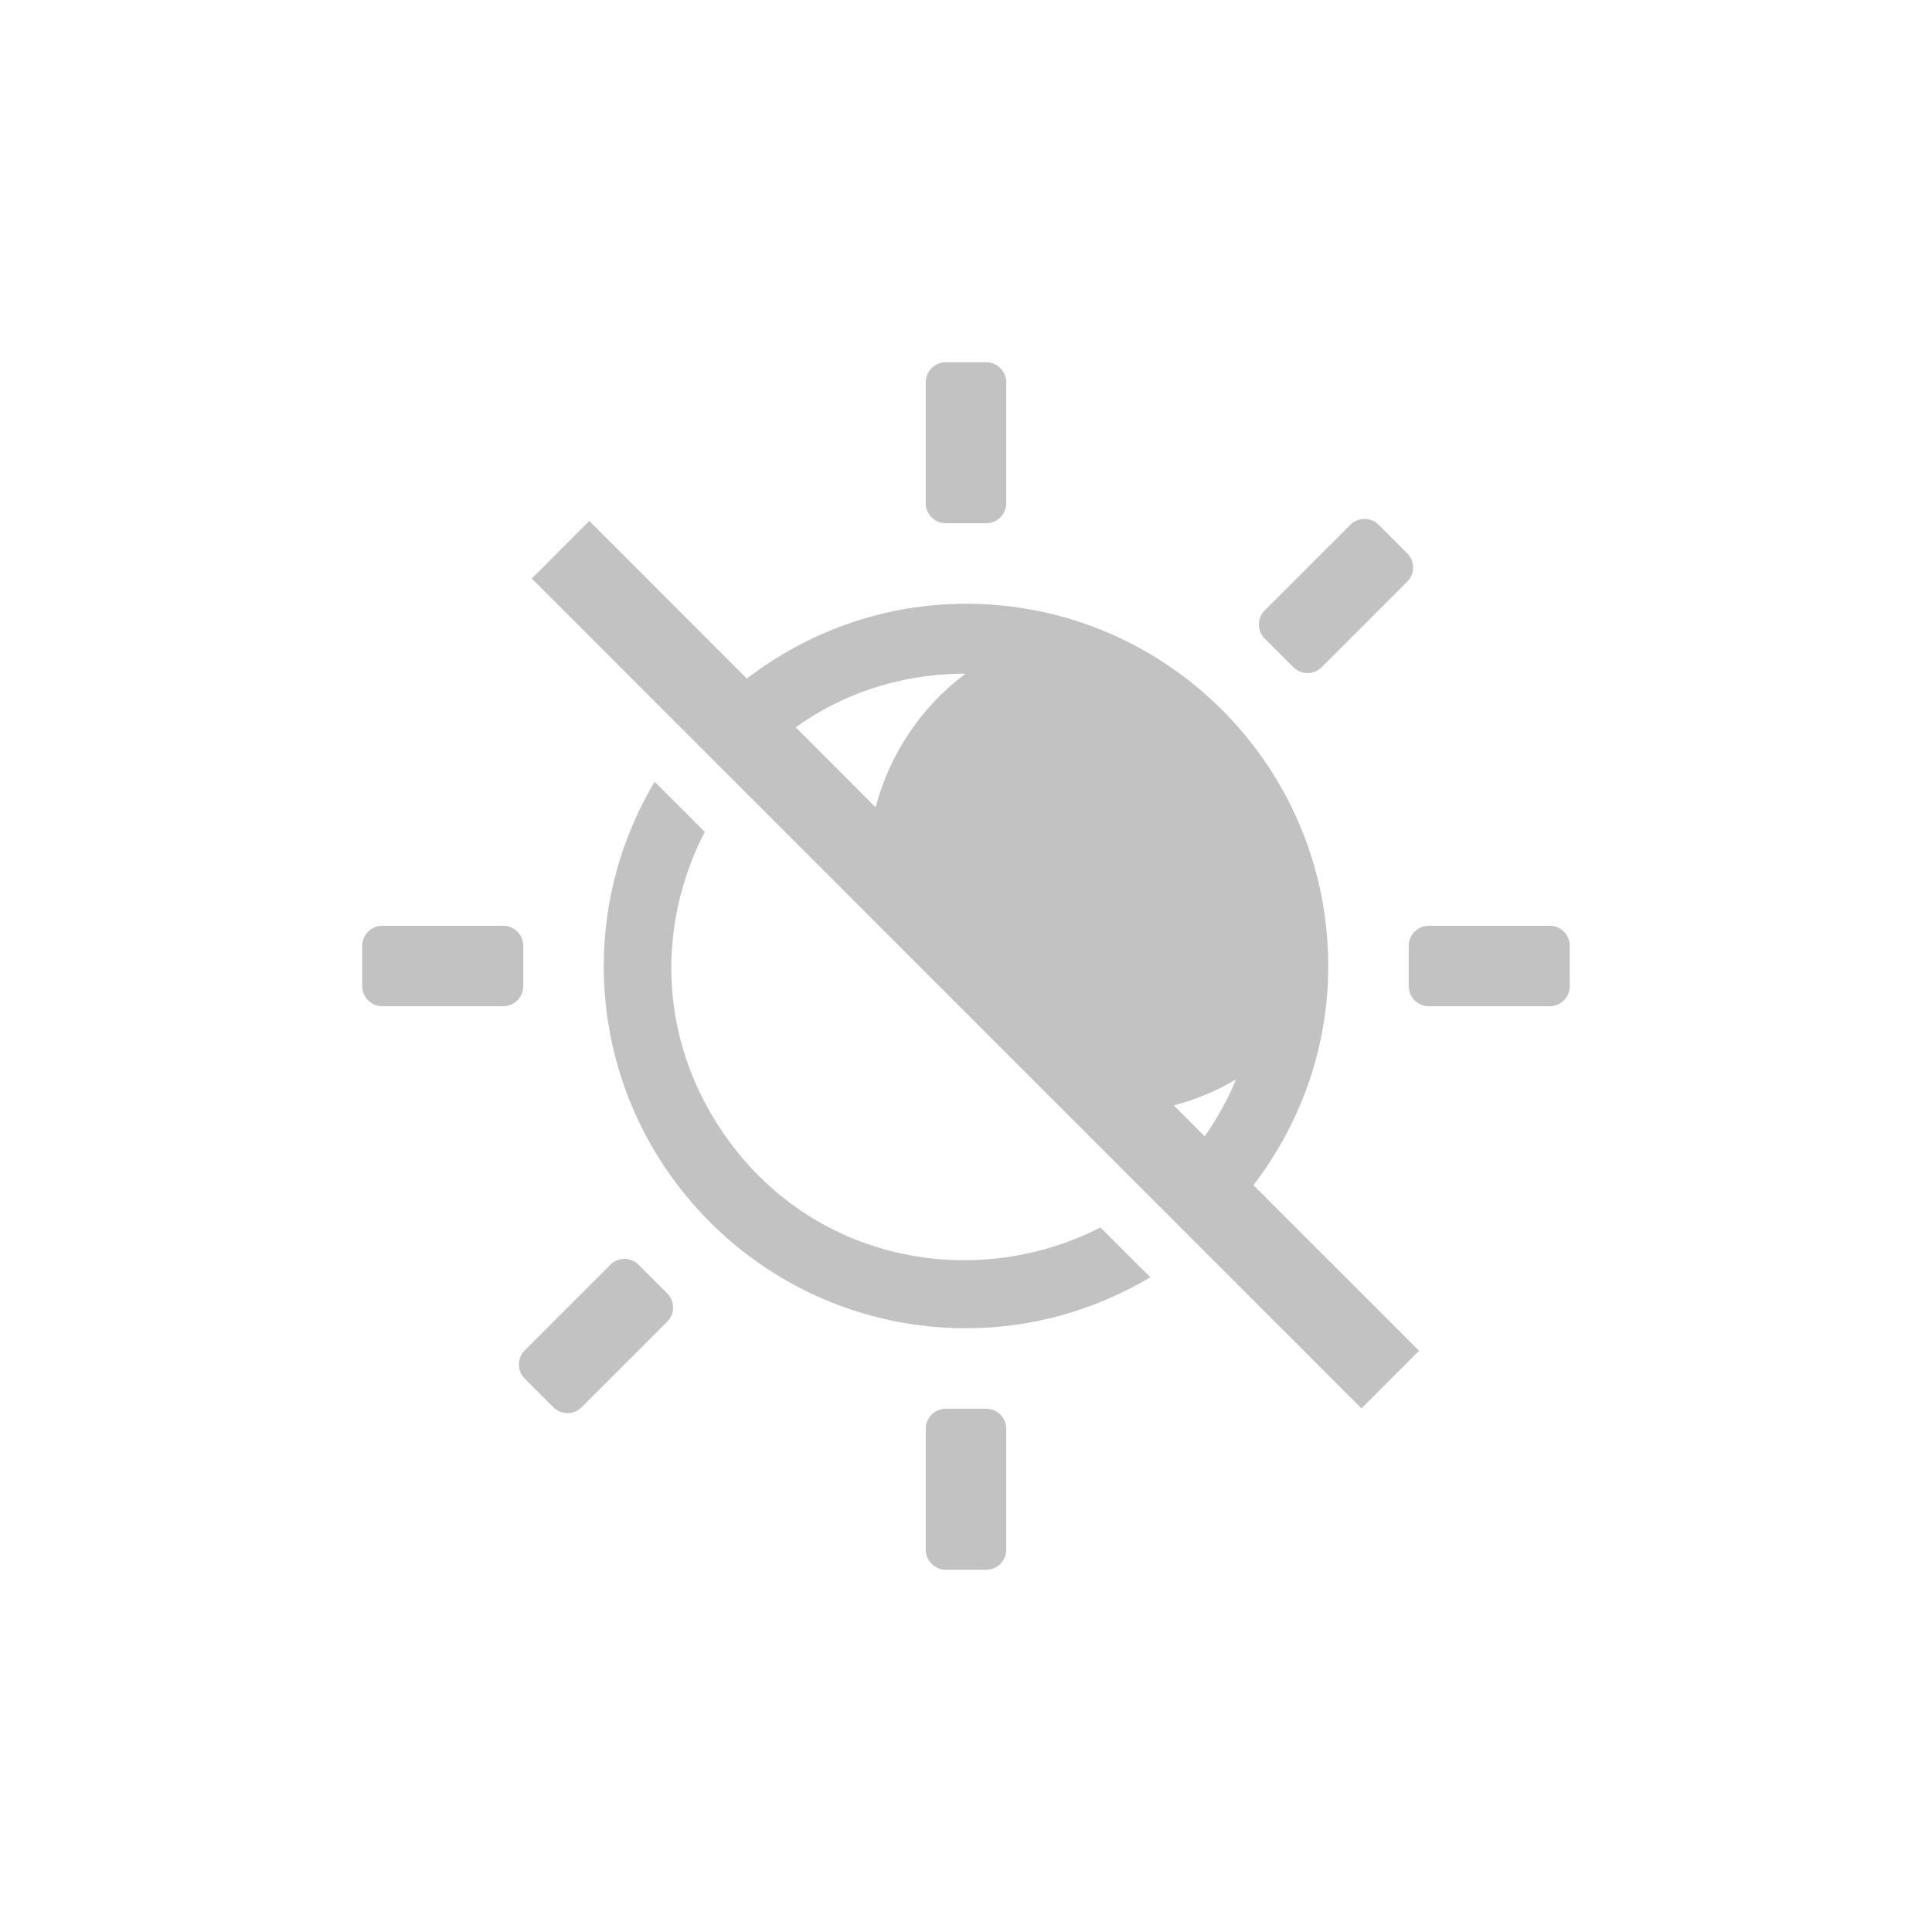
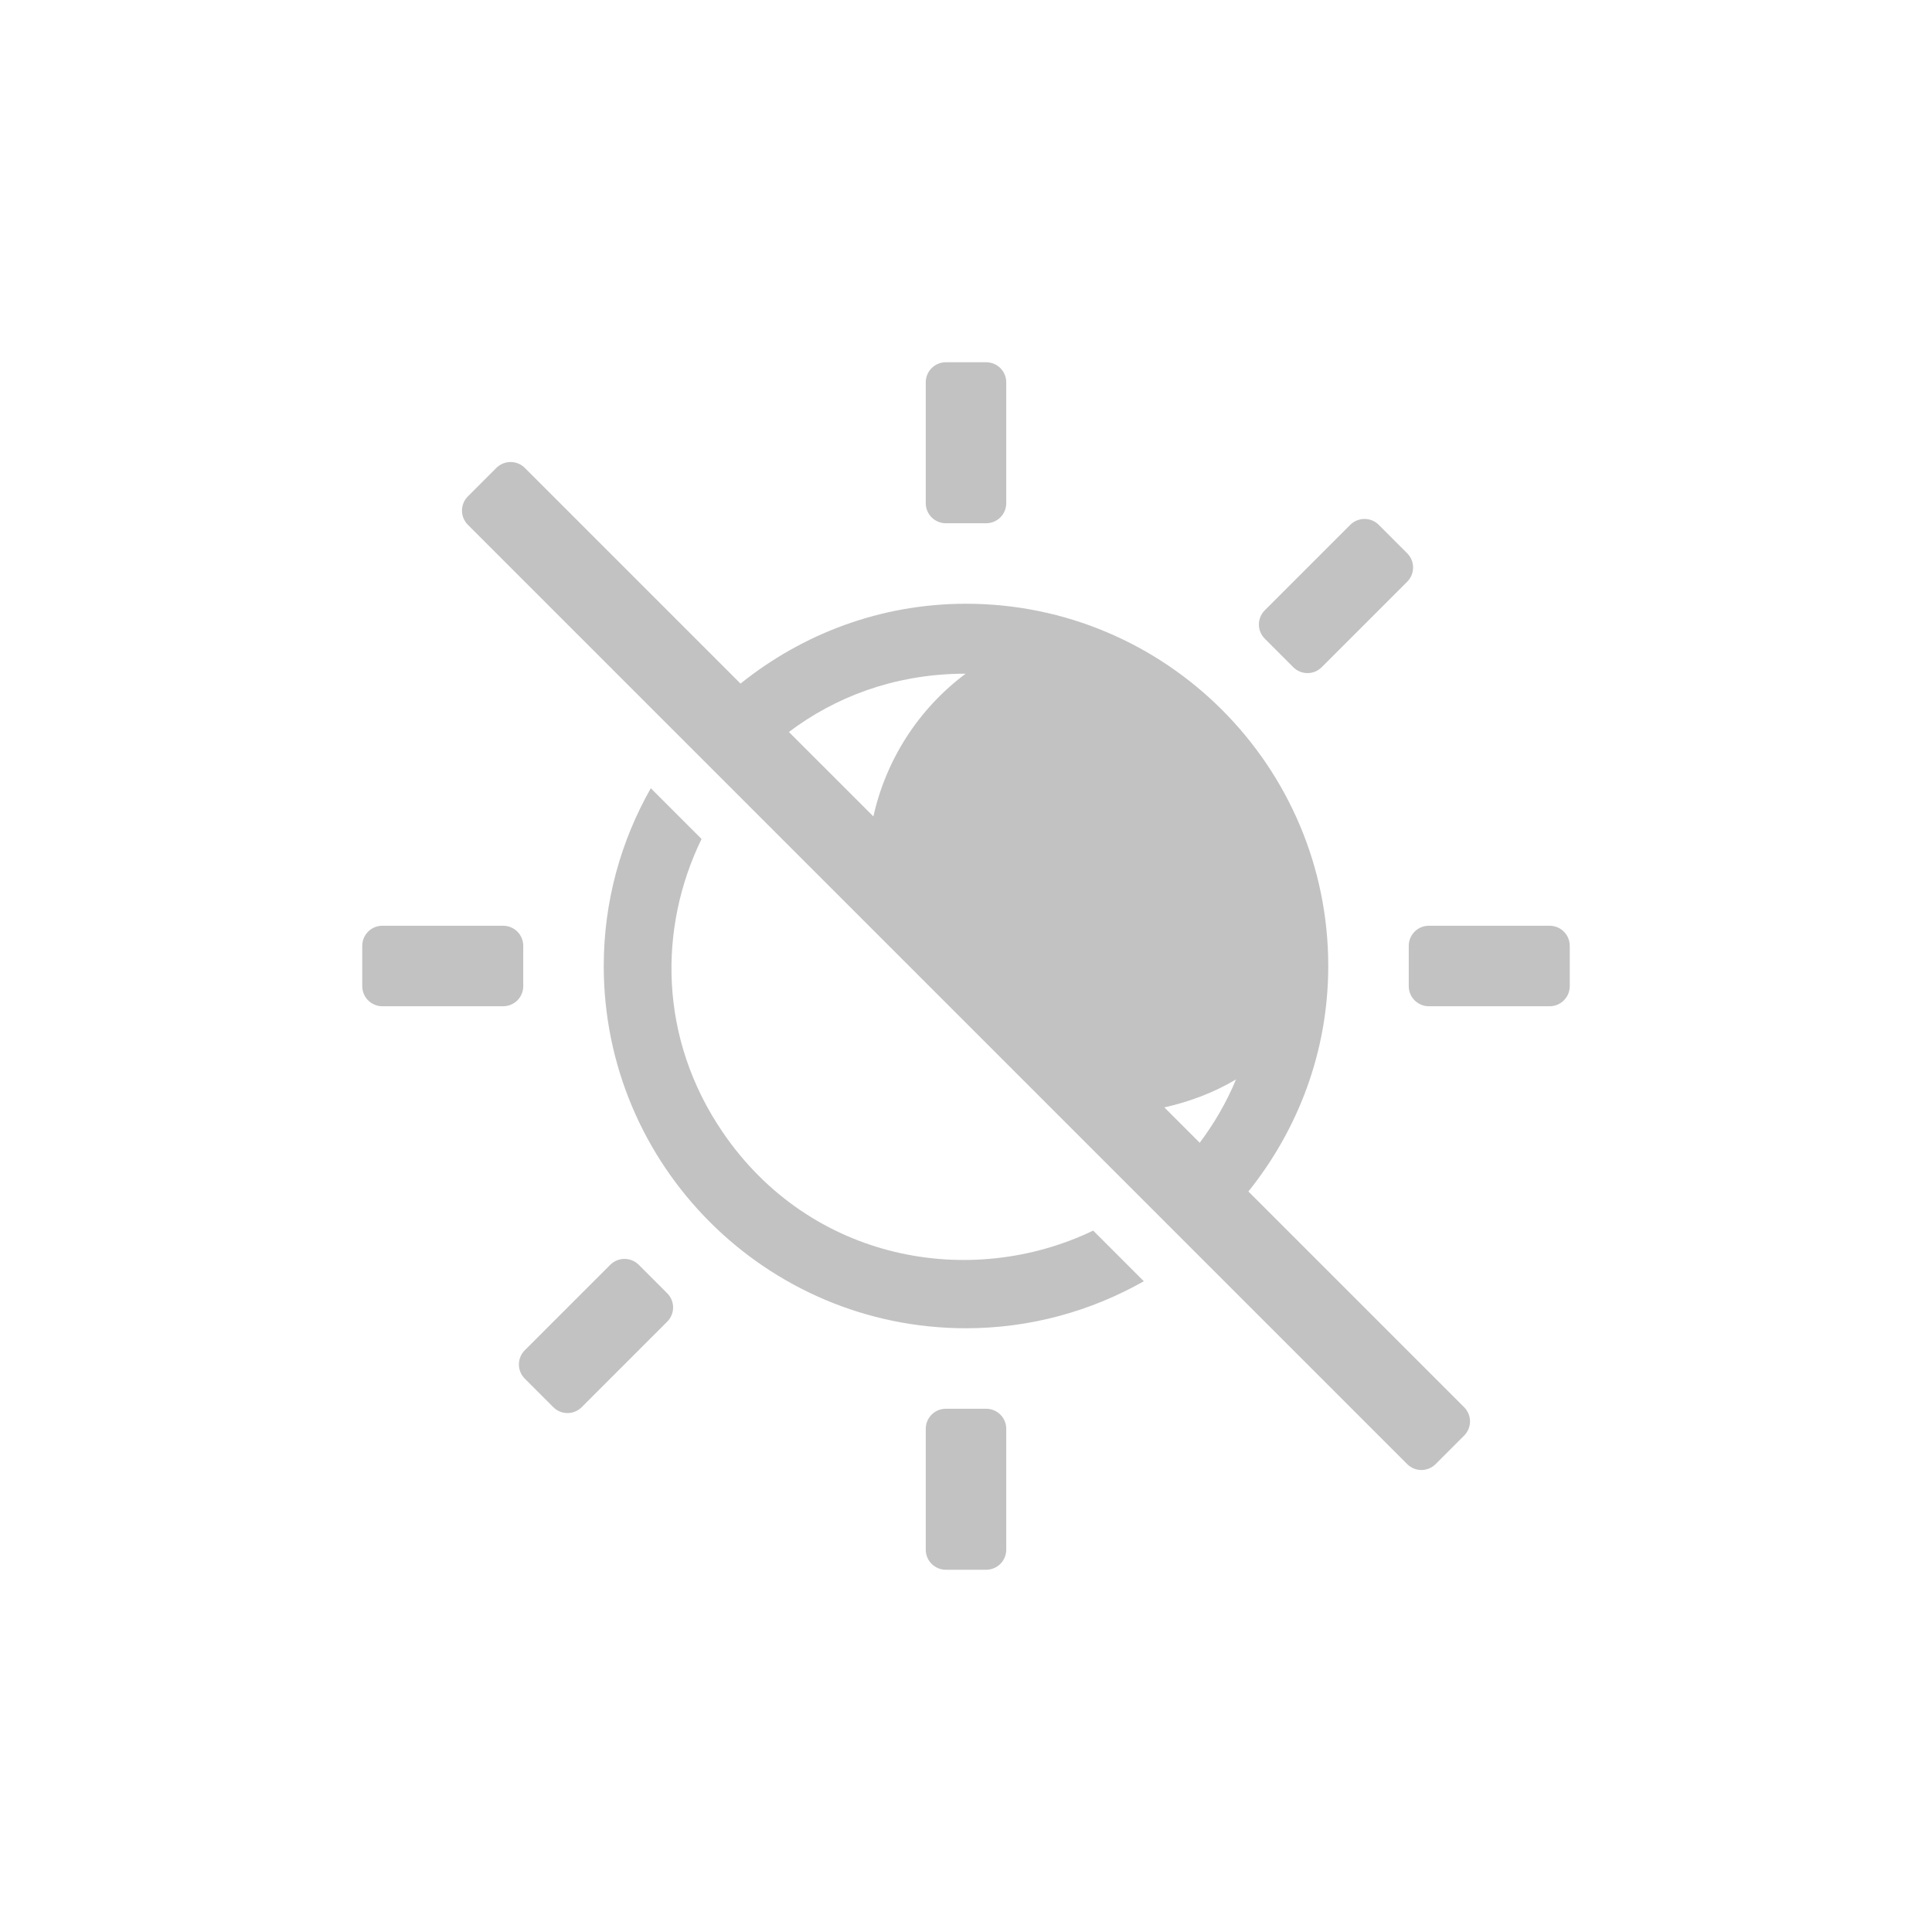
- <svg xmlns="http://www.w3.org/2000/svg" version="1.1" width="48" height="48" id="svg4031">
-   <defs id="defs4033">
-     <filter id="filter3174" style="color-interpolation-filters:sRGB">
-       <feGaussianBlur id="feGaussianBlur3176" stdDeviation="1.71" />
-     </filter>
-     <filter id="filter3174-4" style="color-interpolation-filters:sRGB">
-       <feGaussianBlur id="feGaussianBlur3176-5" stdDeviation="1.71" />
-     </filter>
-   </defs>
-   <path id="path2555-7-8-5-0-9-2-7" d="M 23.5 9 C 23.223 9 23 9.223 23 9.5 L 23 12.5 C 23 12.777 23.223 13 23.5 13 L 24.5 13 C 24.777 13 25 12.777 25 12.5 L 25 9.5 C 25 9.223 24.777 9 24.5 9 L 23.5 9 z M 33.9 12.893 C 33.773 12.893 33.645 12.941 33.547 13.039 L 31.424 15.162 C 31.228 15.358 31.228 15.673 31.424 15.869 L 32.131 16.576 C 32.327 16.772 32.642 16.772 32.838 16.576 L 34.961 14.453 C 35.157 14.257 35.157 13.942 34.961 13.746 L 34.254 13.039 C 34.156 12.941 34.028 12.893 33.9 12.893 z M 14.641 12.943 L 13.211 14.375 L 33.826 34.992 L 35.256 33.559 L 31.141 29.445 C 32.3 27.932 33 26.051 33 24 C 33 19.034 28.966 15 24 15 C 21.949 15 20.068 15.7 18.555 16.859 L 14.641 12.943 z M 23.838 16.738 C 23.884 16.738 23.931 16.738 23.977 16.738 L 23.988 16.738 C 22.876 17.568 22.101 18.744 21.754 20.057 L 19.768 18.07 C 20.892 17.267 22.274 16.768 23.838 16.738 z M 16.264 19.422 C 15.466 20.765 15 22.327 15 24 C 15 28.966 19.034 33 24 33 C 25.674 33 27.235 32.532 28.578 31.734 L 27.338 30.496 C 24.259 32.077 20.177 31.39 17.955 28.129 C 16.321 25.731 16.349 22.906 17.51 20.668 L 16.264 19.422 z M 9.5 23 C 9.223 23 9 23.223 9 23.5 L 9 24.5 C 9 24.777 9.223 25 9.5 25 L 12.5 25 C 12.777 25 13 24.777 13 24.5 L 13 23.5 C 13 23.223 12.777 23 12.5 23 L 9.5 23 z M 35.5 23 C 35.223 23 35 23.223 35 23.5 L 35 24.5 C 35 24.777 35.223 25 35.5 25 L 38.5 25 C 38.777 25 39 24.777 39 24.5 L 39 23.5 C 39 23.223 38.777 23 38.5 23 L 35.5 23 z M 30.709 26.818 C 30.495 27.334 30.23 27.804 29.93 28.232 L 29.162 27.465 C 29.703 27.321 30.224 27.107 30.709 26.818 z M 15.516 31.277 C 15.388 31.277 15.26 31.326 15.162 31.424 L 13.039 33.547 C 12.843 33.743 12.843 34.058 13.039 34.254 L 13.746 34.961 C 13.942 35.157 14.257 35.157 14.453 34.961 L 16.576 32.838 C 16.772 32.642 16.772 32.327 16.576 32.131 L 15.869 31.424 C 15.771 31.326 15.643 31.277 15.516 31.277 z M 23.5 35 C 23.223 35 23 35.223 23 35.5 L 23 38.5 C 23 38.777 23.223 39 23.5 39 L 24.5 39 C 24.777 39 25 38.777 25 38.5 L 25 35.5 C 25 35.223 24.777 35 24.5 35 L 23.5 35 z " style="color:#000000;display:inline;overflow:visible;visibility:visible;opacity:0.4;vector-effect:none;fill:#666666;fill-opacity:1;fill-rule:nonzero;stroke:none;stroke-width:1;stroke-linecap:butt;stroke-linejoin:miter;stroke-miterlimit:4;stroke-dasharray:none;stroke-dashoffset:0;stroke-opacity:1;marker:none;enable-background:accumulate" />
-   <rect style="opacity:0.9;fill:#ffb380;fill-opacity:1;fill-rule:nonzero;stroke:none;filter:url(#filter3174)" id="rect3745" y="-22.045" x="881.273" ry="6" rx="6" height="85" width="86" />
-   <rect style="opacity:0.9;fill:#ffb380;fill-opacity:1;fill-rule:nonzero;stroke:none;filter:url(#filter3174-4)" id="rect3745-5" y="-22.409" x="878" ry="6" rx="6" height="85" width="86" />
+ <svg xmlns="http://www.w3.org/2000/svg" id="svg6" version="1.1" width="48" height="48">
+   <defs id="defs10" />
+   <path id="rect860" d="M 23.5,9 C 23.223,9 23,9.223 23,9.5 v 3 c 0,0.277 0.223,0.5 0.5,0.5 h 1 c 0.277,0 0.5,-0.223 0.5,-0.5 v -3 C 25,9.223 24.777,9 24.5,9 Z m -10.814,2.479 c -0.128,0 -0.256,0.049 -0.354,0.146 L 11.625,12.332 c -0.196,0.196 -0.196,0.511 0,0.707 L 34.961,36.375 c 0.196,0.196 0.511,0.196 0.707,0 L 36.375,35.668 c 0.196,-0.196 0.196,-0.511 0,-0.707 L 31.016,29.602 C 32.25,28.064 33,26.123 33,24 c 0,-4.966 -4.034,-9 -9,-9 -2.123,0 -4.064,0.75 -5.602,1.984 L 13.039,11.625 c -0.098,-0.098 -0.226,-0.146 -0.354,-0.146 z m 21.215,1.414 c -0.128,0 -0.256,0.049 -0.354,0.146 l -2.123,2.123 c -0.196,0.196 -0.196,0.511 0,0.707 l 0.707,0.707 c 0.196,0.196 0.511,0.196 0.707,0 l 2.123,-2.123 c 0.196,-0.196 0.196,-0.511 0,-0.707 L 34.254,13.039 C 34.156,12.941 34.028,12.893 33.9,12.893 Z m -10.062,3.846 c 0.046,-4.34e-4 0.093,-4.34e-4 0.139,0 h 0.012 c -1.176,0.878 -1.978,2.141 -2.291,3.545 L 19.6,18.186 c 1.154,-0.872 2.598,-1.416 4.238,-1.447 z m -7.67,2.844 C 15.428,20.889 15,22.393 15,24 c 0,4.966 4.034,9 9,9 1.607,0 3.111,-0.428 4.418,-1.168 L 27.16,30.574 C 24.103,32.042 20.135,31.328 17.955,28.129 16.363,25.793 16.355,23.053 17.43,20.844 Z M 9.5,23 C 9.223,23 9,23.223 9,23.5 v 1 C 9,24.777 9.223,25 9.5,25 h 3 c 0.277,0 0.5,-0.223 0.5,-0.5 v -1 C 13,23.223 12.777,23 12.5,23 Z m 26,0 C 35.223,23 35,23.223 35,23.5 v 1 c 0,0.277 0.223,0.5 0.5,0.5 h 3 c 0.277,0 0.5,-0.223 0.5,-0.5 v -1 C 39,23.223 38.777,23 38.5,23 Z m -4.791,3.818 c -0.242,0.583 -0.551,1.104 -0.902,1.574 l -0.879,-0.879 c 0.624,-0.14 1.227,-0.366 1.781,-0.695 z m -15.193,4.459 c -0.128,0 -0.256,0.049 -0.354,0.146 l -2.123,2.123 c -0.196,0.196 -0.196,0.511 0,0.707 l 0.707,0.707 c 0.196,0.196 0.511,0.196 0.707,0 l 2.123,-2.123 c 0.196,-0.196 0.196,-0.511 0,-0.707 l -0.707,-0.707 c -0.098,-0.098 -0.226,-0.146 -0.354,-0.146 z M 23.5,35 C 23.223,35 23,35.223 23,35.5 v 3 c 0,0.277 0.223,0.5 0.5,0.5 h 1 c 0.277,0 0.5,-0.223 0.5,-0.5 v -3 C 25,35.223 24.777,35 24.5,35 Z" style="opacity:0.4;vector-effect:none;fill:#666666;fill-opacity:1;stroke:none;stroke-width:1;stroke-linecap:butt;stroke-linejoin:miter;stroke-miterlimit:4;stroke-dasharray:none;stroke-dashoffset:0;stroke-opacity:1;marker:none;paint-order:normal;font-variant-east_asian:normal" />
</svg>
